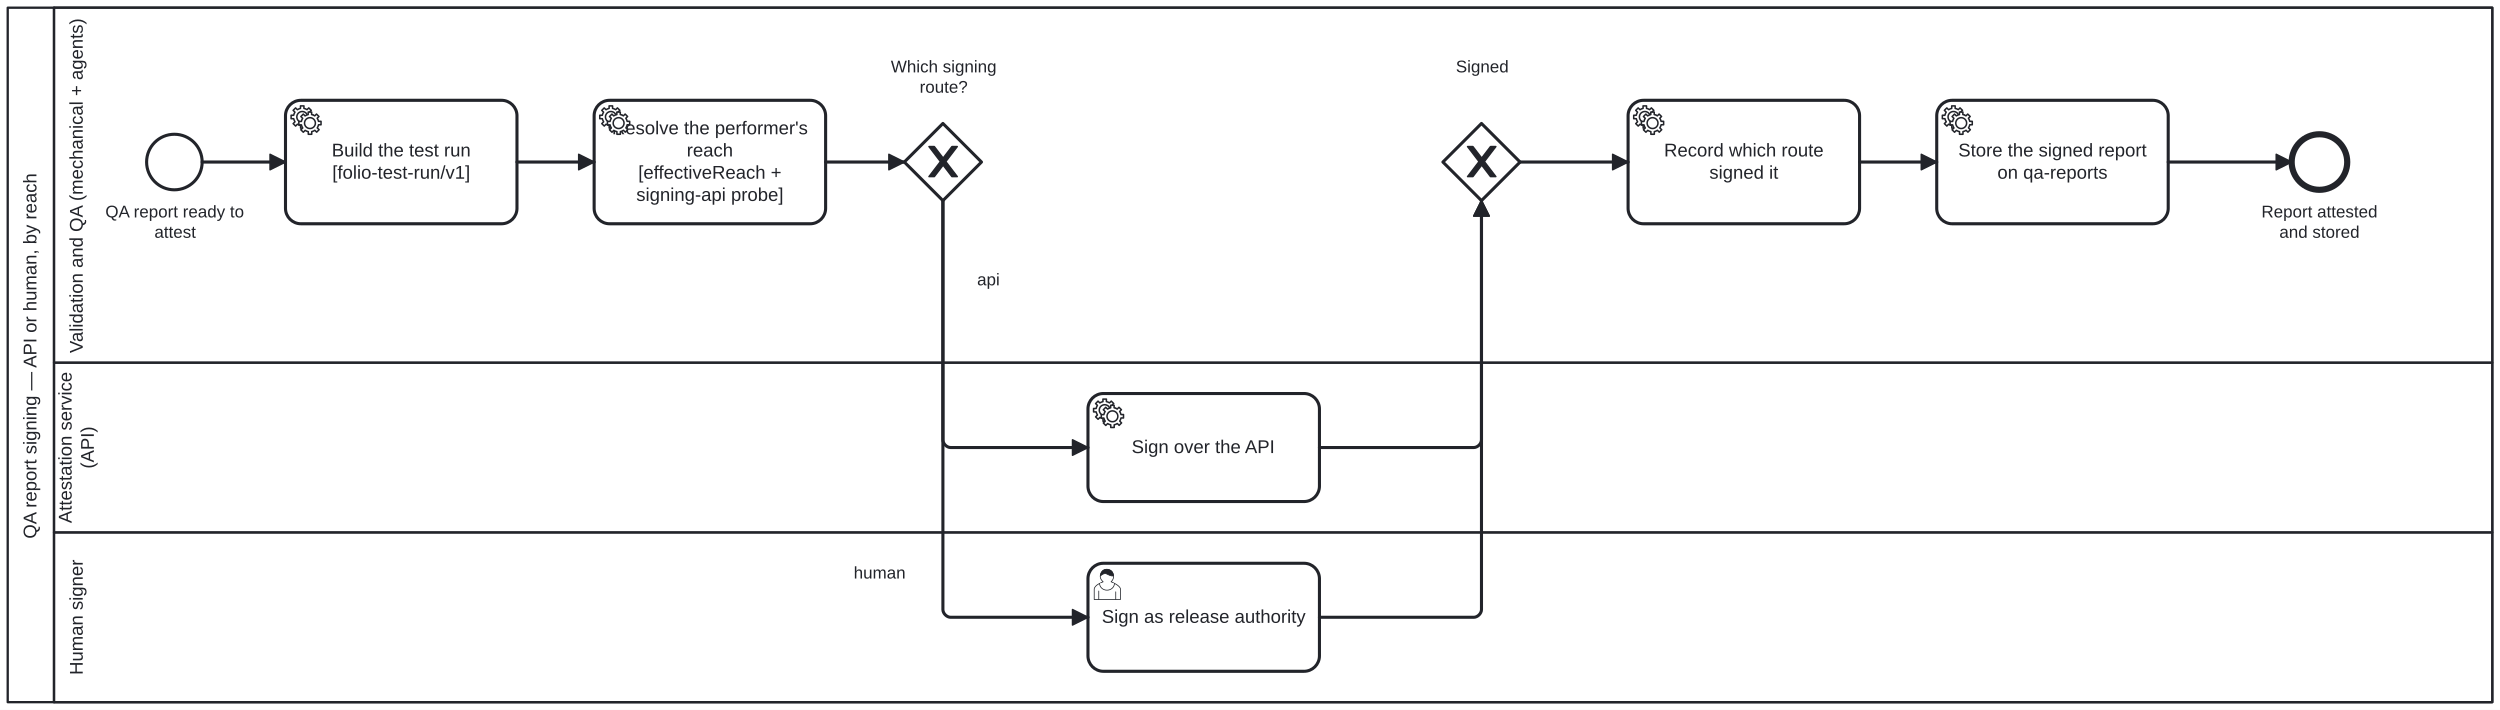
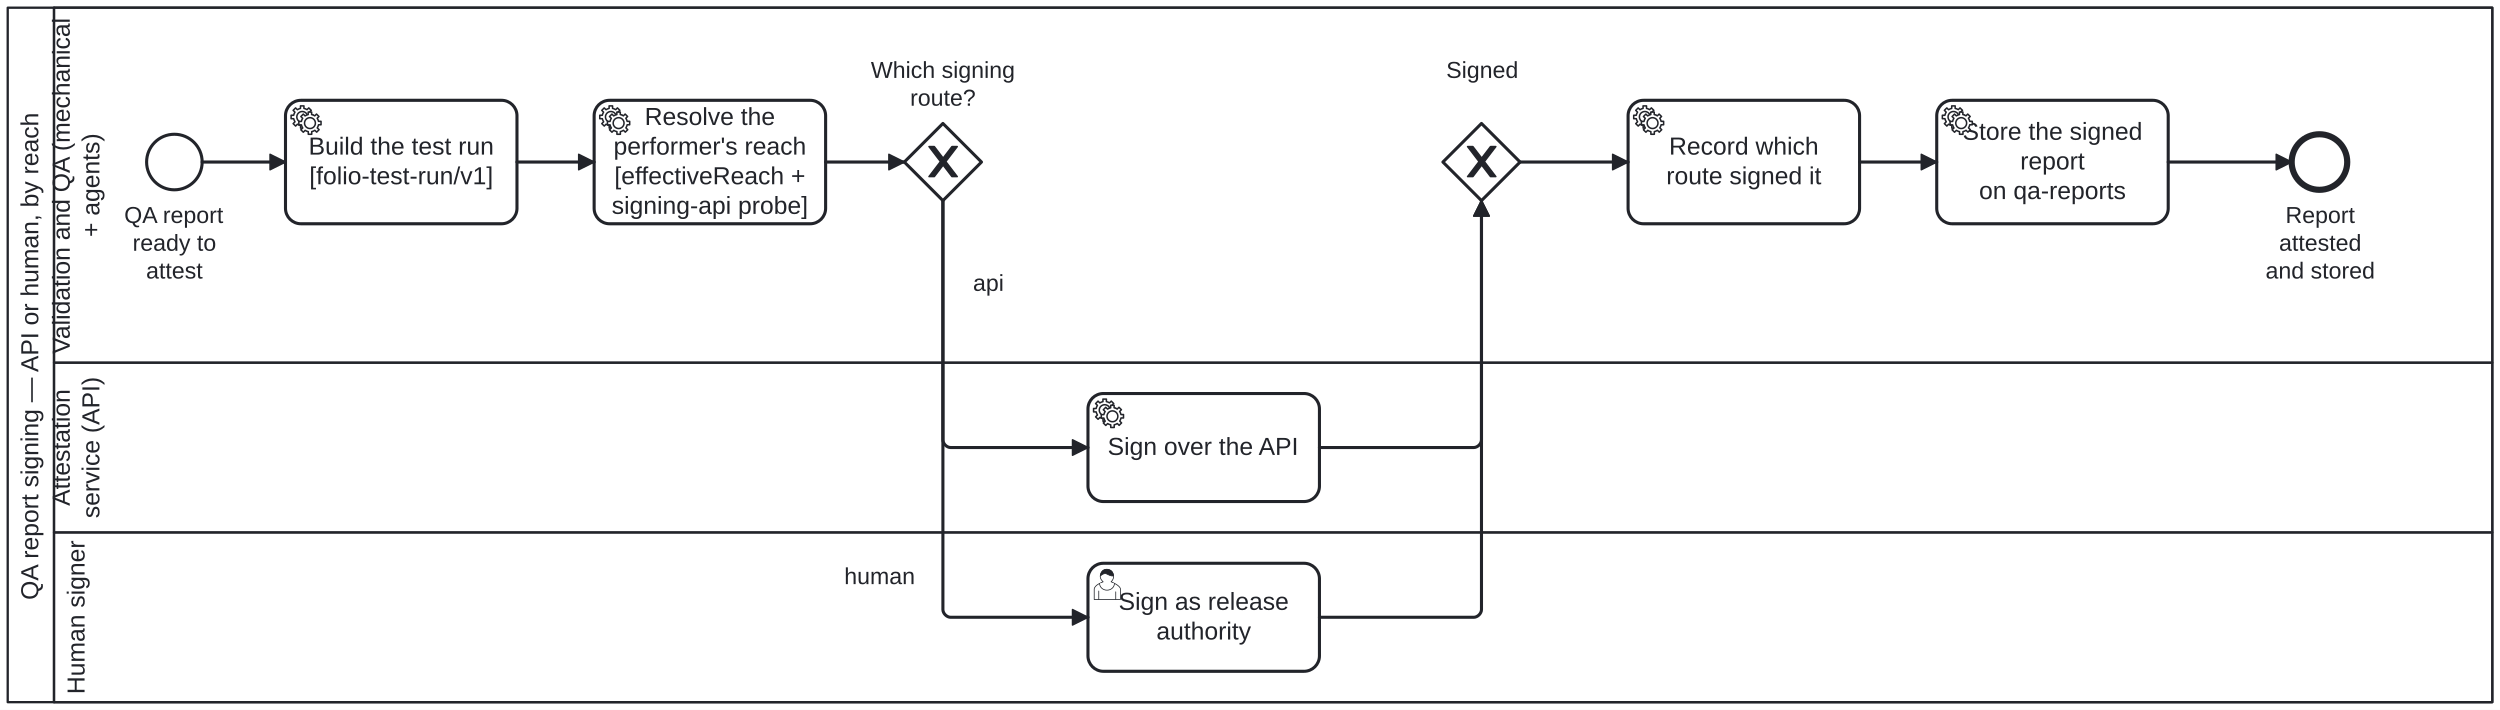
<svg xmlns="http://www.w3.org/2000/svg" width="100%" style="max-width:100%;height:auto" viewBox="155 75 1620 460" version="1.1">
  <rect x="155" y="75" width="1620" height="460" fill="#ffffff" />
  <g class="djs-group">
    <g class="djs-element djs-shape" data-element-id="Participant_QaReportSigning" style="display: block;" transform="matrix(1 0 0 1 160 80)">
      <g class="djs-visual">
        <rect x="0" y="0" width="1610" height="450" rx="0" ry="0" style="stroke-linecap: round; stroke-linejoin: round; stroke: rgb(34, 36, 42); stroke-width: 1.5px; fill: white; fill-opacity: 0.95;" />
        <path style="fill: none; stroke-linecap: round; stroke-linejoin: round; stroke: rgb(34, 36, 42); stroke-width: 1.5px;" d="M30,0L30,450" />
-         <text lineHeight="1.2" class="djs-label" style="font-family: Arial, sans-serif; font-size: 12px; font-weight: normal; fill: rgb(34, 36, 42);" transform="matrix(-1.83697e-16 -1 1 -1.83697e-16 0 450)">
-           <tspan x="105.943" y="18.6">QA report signing — API or human, by reach</tspan>
+         <text lineHeight="1.2" class="djs-label" style="font-family: Arial, sans-serif; font-size: 16px; font-weight: normal; fill: rgb(34, 36, 42);" transform="matrix(-1.83697e-16 -1 1 -1.83697e-16 0 450)">
+           <tspan x="66.258" y="19.8">QA report signing — API or human, by reach</tspan>
        </text>
      </g>
      <rect class="djs-hit djs-hit-all" x="0" y="0" width="1610" height="450" style="fill: none; stroke-opacity: 0; stroke: white; stroke-width: 15px;" />
    </g>
    <g class="djs-children">
      <g class="djs-group">
        <g class="djs-element djs-shape" data-element-id="Lane_Human" style="display: block;" transform="matrix(1 0 0 1 190 420)">
          <g class="djs-visual">
            <rect x="0" y="0" width="1580" height="110" rx="0" ry="0" style="stroke-linecap: round; stroke-linejoin: round; stroke: rgb(34, 36, 42); stroke-width: 1.5px; fill: white; fill-opacity: 0.25;" />
-             <text lineHeight="1.2" class="djs-label" style="font-family: Arial, sans-serif; font-size: 12px; font-weight: normal; fill: rgb(34, 36, 42);" transform="matrix(-1.83697e-16 -1 1 -1.83697e-16 0 110)">
-               <tspan x="17.649" y="18.6">Human signer</tspan>
+             <text lineHeight="1.2" class="djs-label" style="font-family: Arial, sans-serif; font-size: 16px; font-weight: normal; fill: rgb(34, 36, 42);" transform="matrix(-1.83697e-16 -1 1 -1.83697e-16 0 110)">
+               <tspan x="5.199" y="19.8">Human signer</tspan>
            </text>
          </g>
          <rect class="djs-hit djs-hit-all" x="0" y="0" width="1580" height="110" style="fill: none; stroke-opacity: 0; stroke: white; stroke-width: 15px;" />
        </g>
      </g>
      <g class="djs-group">
        <g class="djs-element djs-shape" data-element-id="Lane_Api" style="display: block;" transform="matrix(1 0 0 1 190 310)">
          <g class="djs-visual">
            <rect x="0" y="0" width="1580" height="110" rx="0" ry="0" style="stroke-linecap: round; stroke-linejoin: round; stroke: rgb(34, 36, 42); stroke-width: 1.5px; fill: white; fill-opacity: 0.25;" />
-             <text lineHeight="1.2" class="djs-label" style="font-family: Arial, sans-serif; font-size: 12px; font-weight: normal; fill: rgb(34, 36, 42);" transform="matrix(-1.83697e-16 -1 1 -1.83697e-16 0 110)">
-               <tspan x="5.978" y="11.4">Attestation service </tspan>
-               <tspan x="41.333" y="25.8">(API)</tspan>
+             <text lineHeight="1.2" class="djs-label" style="font-family: Arial, sans-serif; font-size: 16px; font-weight: normal; fill: rgb(34, 36, 42);" transform="matrix(-1.83697e-16 -1 1 -1.83697e-16 0 110)">
+               <tspan x="17.199" y="10.2">Attestation </tspan>
+               <tspan x="9.215" y="29.4">service (API)</tspan>
            </text>
          </g>
          <rect class="djs-hit djs-hit-all" x="0" y="0" width="1580" height="110" style="fill: none; stroke-opacity: 0; stroke: white; stroke-width: 15px;" />
        </g>
      </g>
      <g class="djs-group">
        <g class="djs-element djs-shape" data-element-id="Lane_Qa" style="display: block;" transform="matrix(1 0 0 1 190 80)">
          <g class="djs-visual">
            <rect x="0" y="0" width="1580" height="230" rx="0" ry="0" style="stroke-linecap: round; stroke-linejoin: round; stroke: rgb(34, 36, 42); stroke-width: 1.5px; fill: white; fill-opacity: 0.25;" />
-             <text lineHeight="1.2" class="djs-label" style="font-family: Arial, sans-serif; font-size: 12px; font-weight: normal; fill: rgb(34, 36, 42);" transform="matrix(-1.83697e-16 -1 1 -1.83697e-16 0 230)">
-               <tspan x="6.215" y="18.6">Validation and QA (mechanical + agents)</tspan>
+             <text lineHeight="1.2" class="djs-label" style="font-family: Arial, sans-serif; font-size: 16px; font-weight: normal; fill: rgb(34, 36, 42);" transform="matrix(-1.83697e-16 -1 1 -1.83697e-16 0 230)">
+               <tspan x="5.754" y="10.2">Validation and QA (mechanical </tspan>
+               <tspan x="81.422" y="29.4">+ agents)</tspan>
            </text>
          </g>
          <rect class="djs-hit djs-hit-all" x="0" y="0" width="1580" height="230" style="fill: none; stroke-opacity: 0; stroke: white; stroke-width: 15px;" />
        </g>
      </g>
      <g class="djs-group">
        <g class="djs-element djs-shape" data-element-id="Start_ReportReady" style="display: block;" transform="matrix(1 0 0 1 250 162)">
          <g class="djs-visual">
            <circle cx="18" cy="18" r="18" style="stroke-linecap: round; stroke-linejoin: round; stroke: rgb(34, 36, 42); stroke-width: 2px; fill: white; fill-opacity: 0.95;" />
          </g>
          <rect class="djs-hit djs-hit-all" x="0" y="0" width="36" height="36" style="fill: none; stroke-opacity: 0; stroke: white; stroke-width: 15px;" />
        </g>
      </g>
      <g class="djs-group">
-         <g class="djs-element djs-shape" data-element-id="Start_ReportReady_label" style="display: block;" transform="matrix(1 0 0 1 223 206)">
-           <g class="djs-visual">
-             <text lineHeight="1.2" class="djs-label" style="font-family: Arial, sans-serif; font-size: 11px; font-weight: normal; fill: rgb(34, 36, 42);">
-               <tspan x="0.257" y="9.9">QA report ready to</tspan>
-               <tspan x="32.048" y="23.1">attest</tspan>
-             </text>
-           </g>
-           <rect class="djs-hit djs-hit-all" x="0" y="0" width="91" height="27" style="fill: none; stroke-opacity: 0; stroke: white; stroke-width: 15px;" />
+         <g class="djs-element djs-shape" data-element-id="Start_ReportReady_label" style="display: block;" transform="matrix(1 0 0 1 235 206)">
+           <g class="djs-visual">
+             <text lineHeight="1.2" class="djs-label" style="font-family: Arial, sans-serif; font-size: 15px; font-weight: normal; fill: rgb(34, 36, 42);">
+               <tspan x="0.488" y="13.5">QA report </tspan>
+               <tspan x="5.9" y="31.5">ready to </tspan>
+               <tspan x="14.656" y="49.5">attest</tspan>
+             </text>
+           </g>
+           <rect class="djs-hit djs-hit-all" x="0" y="0" width="66" height="54" style="fill: none; stroke-opacity: 0; stroke: white; stroke-width: 15px;" />
        </g>
      </g>
      <g class="djs-group">
        <g class="djs-element djs-shape" data-element-id="Task_BuildRun" style="display: block;" transform="matrix(1 0 0 1 340 140)">
          <g class="djs-visual">
            <rect x="0" y="0" width="150" height="80" rx="10" ry="10" style="stroke-linecap: round; stroke-linejoin: round; stroke: rgb(34, 36, 42); stroke-width: 2px; fill: white; fill-opacity: 0.95;" />
-             <text lineHeight="1.2" class="djs-label" style="font-family: Arial, sans-serif; font-size: 12px; font-weight: normal; fill: rgb(34, 36, 42);">
-               <tspan x="29.974" y="36.4">Build the test run</tspan>
-               <tspan x="30.316" y="50.8">[folio-test-run/v1]</tspan>
+             <text lineHeight="1.2" class="djs-label" style="font-family: Arial, sans-serif; font-size: 16px; font-weight: normal; fill: rgb(34, 36, 42);">
+               <tspan x="14.965" y="35.2">Build the test run</tspan>
+               <tspan x="15.422" y="54.4">[folio-test-run/v1]</tspan>
            </text>
            <circle cx="5" cy="5" r="5" transform="translate(6, 6)" style="stroke-linecap: round; stroke-linejoin: round; stroke: none; stroke-width: 2px; fill: white;" />
            <path d="m 12,18 v -1.713 c 0.352,-0.07 0.704,-0.178 1.048,-0.321 0.344,-0.145 0.666,-0.321 0.966,-0.521 l 1.194,1.18 1.567,-1.577 -1.195,-1.18 c 0.403,-0.614 0.683,-1.299 0.825,-2.018 l 1.622,-0.01 v -2.22 l -1.637,0.01 c -0.073,-0.352 -0.178,-0.7 -0.324,-1.044 -0.145,-0.344 -0.321,-0.664 -0.523,-0.962 l 1.131,-1.136 -1.583,-1.563 -1.13,1.136 c -0.614,-0.401 -1.303,-0.681 -2.023,-0.822 l 0.009,-1.619 h -2.241 l 0.004,1.631 c -0.354,0.074 -0.705,0.18 -1.05,0.324 -0.344,0.144 -0.665,0.321 -0.964,0.52 l -1.17,-1.158 -1.567,1.579 1.168,1.157 c -0.403,0.613 -0.683,1.298 -0.825,2.017 l -1.659,0.003 v 2.222 l 1.672,-0.006 c 0.073,0.351 0.18,0.702 0.324,1.045 0.145,0.344 0.321,0.664 0.523,0.961 l -1.199,1.197 1.584,1.56 1.196,-1.193 c 0.614,0.403 1.303,0.682 2.023,0.823 l 7.19e-4,1.699 h 2.227 z m 0.221,-3.996 c -1.789,0.75 -3.858,-0.093 -4.61,-1.874 -0.752,-1.783 0.091,-3.846 1.88,-4.596 1.788,-0.749 3.857,0.093 4.609,1.874 0.752,1.782 -0.091,3.846 -1.88,4.596 z" style="fill: white; stroke-linecap: round; stroke-linejoin: round; stroke: rgb(34, 36, 42); stroke-width: 1px;" />
            <circle cx="5" cy="5" r="5" transform="translate(11, 10)" style="stroke-linecap: round; stroke-linejoin: round; stroke: none; stroke-width: 2px; fill: white;" />
            <path d="m 17,22 v -1.713 c 0.352,-0.07 0.704,-0.178 1.048,-0.321 0.344,-0.145 0.666,-0.321 0.966,-0.521 l 1.194,1.18 1.567,-1.577 -1.195,-1.18 c 0.403,-0.614 0.683,-1.299 0.825,-2.018 l 1.622,-0.01 v -2.22 l -1.637,0.01 c -0.073,-0.352 -0.178,-0.7 -0.324,-1.044 -0.145,-0.344 -0.321,-0.664 -0.523,-0.962 l 1.131,-1.136 -1.583,-1.563 -1.13,1.136 c -0.614,-0.401 -1.303,-0.681 -2.023,-0.822 l 0.009,-1.619 h -2.241 l 0.004,1.631 c -0.354,0.074 -0.705,0.18 -1.05,0.324 -0.344,0.144 -0.665,0.321 -0.964,0.52 l -1.17,-1.158 -1.567,1.579 1.168,1.157 c -0.403,0.613 -0.683,1.298 -0.825,2.017 l -1.659,0.003 v 2.222 l 1.672,-0.006 c 0.073,0.351 0.18,0.702 0.324,1.045 0.145,0.344 0.321,0.664 0.523,0.961 l -1.199,1.197 1.584,1.56 1.196,-1.193 c 0.614,0.403 1.303,0.682 2.023,0.823 l 7.19e-4,1.699 h 2.227 z m 0.221,-3.996 c -1.789,0.75 -3.858,-0.093 -4.61,-1.874 -0.752,-1.783 0.091,-3.846 1.88,-4.596 1.788,-0.749 3.857,0.093 4.609,1.874 0.752,1.782 -0.091,3.846 -1.88,4.596 z" style="fill: white; stroke-linecap: round; stroke-linejoin: round; stroke: rgb(34, 36, 42); stroke-width: 1px;" />
          </g>
          <rect class="djs-hit djs-hit-all" x="0" y="0" width="150" height="80" style="fill: none; stroke-opacity: 0; stroke: white; stroke-width: 15px;" />
        </g>
      </g>
      <g class="djs-group">
        <g class="djs-element djs-shape" data-element-id="Task_ResolveReach" style="display: block;" transform="matrix(1 0 0 1 540 140)">
          <g class="djs-visual">
            <rect x="0" y="0" width="150" height="80" rx="10" ry="10" style="stroke-linecap: round; stroke-linejoin: round; stroke: rgb(34, 36, 42); stroke-width: 2px; fill: white; fill-opacity: 0.95;" />
-             <text lineHeight="1.2" class="djs-label" style="font-family: Arial, sans-serif; font-size: 12px; font-weight: normal; fill: rgb(34, 36, 42);">
-               <tspan x="11.496" y="22">Resolve the performer's </tspan>
-               <tspan x="59.991" y="36.4">reach</tspan>
-               <tspan x="28.582" y="50.8">[effectiveReach + </tspan>
-               <tspan x="27.302" y="65.2">signing-api probe]</tspan>
+             <text lineHeight="1.2" class="djs-label" style="font-family: Arial, sans-serif; font-size: 16px; font-weight: normal; fill: rgb(34, 36, 42);">
+               <tspan x="32.754" y="16">Resolve the </tspan>
+               <tspan x="12.562" y="35.2">performer's reach</tspan>
+               <tspan x="13.109" y="54.4">[effectiveReach + </tspan>
+               <tspan x="11.402" y="73.6">signing-api probe]</tspan>
            </text>
            <circle cx="5" cy="5" r="5" transform="translate(6, 6)" style="stroke-linecap: round; stroke-linejoin: round; stroke: none; stroke-width: 2px; fill: white;" />
            <path d="m 12,18 v -1.713 c 0.352,-0.07 0.704,-0.178 1.048,-0.321 0.344,-0.145 0.666,-0.321 0.966,-0.521 l 1.194,1.18 1.567,-1.577 -1.195,-1.18 c 0.403,-0.614 0.683,-1.299 0.825,-2.018 l 1.622,-0.01 v -2.22 l -1.637,0.01 c -0.073,-0.352 -0.178,-0.7 -0.324,-1.044 -0.145,-0.344 -0.321,-0.664 -0.523,-0.962 l 1.131,-1.136 -1.583,-1.563 -1.13,1.136 c -0.614,-0.401 -1.303,-0.681 -2.023,-0.822 l 0.009,-1.619 h -2.241 l 0.004,1.631 c -0.354,0.074 -0.705,0.18 -1.05,0.324 -0.344,0.144 -0.665,0.321 -0.964,0.52 l -1.17,-1.158 -1.567,1.579 1.168,1.157 c -0.403,0.613 -0.683,1.298 -0.825,2.017 l -1.659,0.003 v 2.222 l 1.672,-0.006 c 0.073,0.351 0.18,0.702 0.324,1.045 0.145,0.344 0.321,0.664 0.523,0.961 l -1.199,1.197 1.584,1.56 1.196,-1.193 c 0.614,0.403 1.303,0.682 2.023,0.823 l 7.19e-4,1.699 h 2.227 z m 0.221,-3.996 c -1.789,0.75 -3.858,-0.093 -4.61,-1.874 -0.752,-1.783 0.091,-3.846 1.88,-4.596 1.788,-0.749 3.857,0.093 4.609,1.874 0.752,1.782 -0.091,3.846 -1.88,4.596 z" style="fill: white; stroke-linecap: round; stroke-linejoin: round; stroke: rgb(34, 36, 42); stroke-width: 1px;" />
            <circle cx="5" cy="5" r="5" transform="translate(11, 10)" style="stroke-linecap: round; stroke-linejoin: round; stroke: none; stroke-width: 2px; fill: white;" />
            <path d="m 17,22 v -1.713 c 0.352,-0.07 0.704,-0.178 1.048,-0.321 0.344,-0.145 0.666,-0.321 0.966,-0.521 l 1.194,1.18 1.567,-1.577 -1.195,-1.18 c 0.403,-0.614 0.683,-1.299 0.825,-2.018 l 1.622,-0.01 v -2.22 l -1.637,0.01 c -0.073,-0.352 -0.178,-0.7 -0.324,-1.044 -0.145,-0.344 -0.321,-0.664 -0.523,-0.962 l 1.131,-1.136 -1.583,-1.563 -1.13,1.136 c -0.614,-0.401 -1.303,-0.681 -2.023,-0.822 l 0.009,-1.619 h -2.241 l 0.004,1.631 c -0.354,0.074 -0.705,0.18 -1.05,0.324 -0.344,0.144 -0.665,0.321 -0.964,0.52 l -1.17,-1.158 -1.567,1.579 1.168,1.157 c -0.403,0.613 -0.683,1.298 -0.825,2.017 l -1.659,0.003 v 2.222 l 1.672,-0.006 c 0.073,0.351 0.18,0.702 0.324,1.045 0.145,0.344 0.321,0.664 0.523,0.961 l -1.199,1.197 1.584,1.56 1.196,-1.193 c 0.614,0.403 1.303,0.682 2.023,0.823 l 7.19e-4,1.699 h 2.227 z m 0.221,-3.996 c -1.789,0.75 -3.858,-0.093 -4.61,-1.874 -0.752,-1.783 0.091,-3.846 1.88,-4.596 1.788,-0.749 3.857,0.093 4.609,1.874 0.752,1.782 -0.091,3.846 -1.88,4.596 z" style="fill: white; stroke-linecap: round; stroke-linejoin: round; stroke: rgb(34, 36, 42); stroke-width: 1px;" />
          </g>
          <rect class="djs-hit djs-hit-all" x="0" y="0" width="150" height="80" style="fill: none; stroke-opacity: 0; stroke: white; stroke-width: 15px;" />
        </g>
      </g>
      <g class="djs-group">
        <g class="djs-element djs-shape" data-element-id="Gateway_SigningRoute" style="display: block;" transform="matrix(1 0 0 1 741 155)">
          <g class="djs-visual">
            <polygon points="25,0 50,25 25,50 0,25" style="stroke-linecap: round; stroke-linejoin: round; stroke: rgb(34, 36, 42); stroke-width: 2px; fill: white; fill-opacity: 0.95;" />
            <path d="m 16,15 7.429,9.714 -7.429,9.714 3.429,0 5.714,-7.464 5.714,7.464 3.429,0 -7.429,-9.714 7.429,-9.714 -3.429,0 -5.714,7.464 -5.714,-7.464 -3.429,0 z" style="fill: rgb(34, 36, 42); stroke-linecap: round; stroke-linejoin: round; stroke: rgb(34, 36, 42); stroke-width: 1px;" />
          </g>
          <rect class="djs-hit djs-hit-all" x="0" y="0" width="50" height="50" style="fill: none; stroke-opacity: 0; stroke: white; stroke-width: 15px;" />
        </g>
      </g>
      <g class="djs-group">
-         <g class="djs-element djs-shape" data-element-id="Gateway_SigningRoute_label" style="display: block;" transform="matrix(1 0 0 1 732 112)">
-           <g class="djs-visual">
-             <text lineHeight="1.2" class="djs-label" style="font-family: Arial, sans-serif; font-size: 11px; font-weight: normal; fill: rgb(34, 36, 42);">
-               <tspan x="0.262" y="9.9">Which signing</tspan>
-               <tspan x="18.905" y="23.1">route?</tspan>
-             </text>
-           </g>
-           <rect class="djs-hit djs-hit-all" x="0" y="0" width="69" height="27" style="fill: none; stroke-opacity: 0; stroke: white; stroke-width: 15px;" />
+         <g class="djs-element djs-shape" data-element-id="Gateway_SigningRoute_label" style="display: block;" transform="matrix(1 0 0 1 719 112)">
+           <g class="djs-visual">
+             <text lineHeight="1.2" class="djs-label" style="font-family: Arial, sans-serif; font-size: 15px; font-weight: normal; fill: rgb(34, 36, 42);">
+               <tspan x="0.312" y="13.5">Which signing</tspan>
+               <tspan x="25.734" y="31.5">route?</tspan>
+             </text>
+           </g>
+           <rect class="djs-hit djs-hit-all" x="0" y="0" width="94" height="36" style="fill: none; stroke-opacity: 0; stroke: white; stroke-width: 15px;" />
        </g>
      </g>
      <g class="djs-group">
        <g class="djs-element djs-shape" data-element-id="Task_ApiSign" style="display: block;" transform="matrix(1 0 0 1 860 330)">
          <g class="djs-visual">
            <rect x="0" y="0" width="150" height="70" rx="10" ry="10" style="stroke-linecap: round; stroke-linejoin: round; stroke: rgb(34, 36, 42); stroke-width: 2px; fill: white; fill-opacity: 0.95;" />
-             <text lineHeight="1.2" class="djs-label" style="font-family: Arial, sans-serif; font-size: 12px; font-weight: normal; fill: rgb(34, 36, 42);">
-               <tspan x="28.307" y="38.6">Sign over the API</tspan>
+             <text lineHeight="1.2" class="djs-label" style="font-family: Arial, sans-serif; font-size: 16px; font-weight: normal; fill: rgb(34, 36, 42);">
+               <tspan x="12.742" y="39.8">Sign over the API</tspan>
            </text>
            <circle cx="5" cy="5" r="5" transform="translate(6, 6)" style="stroke-linecap: round; stroke-linejoin: round; stroke: none; stroke-width: 2px; fill: white;" />
            <path d="m 12,18 v -1.713 c 0.352,-0.07 0.704,-0.178 1.048,-0.321 0.344,-0.145 0.666,-0.321 0.966,-0.521 l 1.194,1.18 1.567,-1.577 -1.195,-1.18 c 0.403,-0.614 0.683,-1.299 0.825,-2.018 l 1.622,-0.01 v -2.22 l -1.637,0.01 c -0.073,-0.352 -0.178,-0.7 -0.324,-1.044 -0.145,-0.344 -0.321,-0.664 -0.523,-0.962 l 1.131,-1.136 -1.583,-1.563 -1.13,1.136 c -0.614,-0.401 -1.303,-0.681 -2.023,-0.822 l 0.009,-1.619 h -2.241 l 0.004,1.631 c -0.354,0.074 -0.705,0.18 -1.05,0.324 -0.344,0.144 -0.665,0.321 -0.964,0.52 l -1.17,-1.158 -1.567,1.579 1.168,1.157 c -0.403,0.613 -0.683,1.298 -0.825,2.017 l -1.659,0.003 v 2.222 l 1.672,-0.006 c 0.073,0.351 0.18,0.702 0.324,1.045 0.145,0.344 0.321,0.664 0.523,0.961 l -1.199,1.197 1.584,1.56 1.196,-1.193 c 0.614,0.403 1.303,0.682 2.023,0.823 l 7.19e-4,1.699 h 2.227 z m 0.221,-3.996 c -1.789,0.75 -3.858,-0.093 -4.61,-1.874 -0.752,-1.783 0.091,-3.846 1.88,-4.596 1.788,-0.749 3.857,0.093 4.609,1.874 0.752,1.782 -0.091,3.846 -1.88,4.596 z" style="fill: white; stroke-linecap: round; stroke-linejoin: round; stroke: rgb(34, 36, 42); stroke-width: 1px;" />
            <circle cx="5" cy="5" r="5" transform="translate(11, 10)" style="stroke-linecap: round; stroke-linejoin: round; stroke: none; stroke-width: 2px; fill: white;" />
            <path d="m 17,22 v -1.713 c 0.352,-0.07 0.704,-0.178 1.048,-0.321 0.344,-0.145 0.666,-0.321 0.966,-0.521 l 1.194,1.18 1.567,-1.577 -1.195,-1.18 c 0.403,-0.614 0.683,-1.299 0.825,-2.018 l 1.622,-0.01 v -2.22 l -1.637,0.01 c -0.073,-0.352 -0.178,-0.7 -0.324,-1.044 -0.145,-0.344 -0.321,-0.664 -0.523,-0.962 l 1.131,-1.136 -1.583,-1.563 -1.13,1.136 c -0.614,-0.401 -1.303,-0.681 -2.023,-0.822 l 0.009,-1.619 h -2.241 l 0.004,1.631 c -0.354,0.074 -0.705,0.18 -1.05,0.324 -0.344,0.144 -0.665,0.321 -0.964,0.52 l -1.17,-1.158 -1.567,1.579 1.168,1.157 c -0.403,0.613 -0.683,1.298 -0.825,2.017 l -1.659,0.003 v 2.222 l 1.672,-0.006 c 0.073,0.351 0.18,0.702 0.324,1.045 0.145,0.344 0.321,0.664 0.523,0.961 l -1.199,1.197 1.584,1.56 1.196,-1.193 c 0.614,0.403 1.303,0.682 2.023,0.823 l 7.19e-4,1.699 h 2.227 z m 0.221,-3.996 c -1.789,0.75 -3.858,-0.093 -4.61,-1.874 -0.752,-1.783 0.091,-3.846 1.88,-4.596 1.788,-0.749 3.857,0.093 4.609,1.874 0.752,1.782 -0.091,3.846 -1.88,4.596 z" style="fill: white; stroke-linecap: round; stroke-linejoin: round; stroke: rgb(34, 36, 42); stroke-width: 1px;" />
          </g>
          <rect class="djs-hit djs-hit-all" x="0" y="0" width="150" height="70" style="fill: none; stroke-opacity: 0; stroke: white; stroke-width: 15px;" />
        </g>
      </g>
      <g class="djs-group">
        <g class="djs-element djs-shape" data-element-id="Task_HumanSign" style="display: block;" transform="matrix(1 0 0 1 860 440)">
          <g class="djs-visual">
            <rect x="0" y="0" width="150" height="70" rx="10" ry="10" style="stroke-linecap: round; stroke-linejoin: round; stroke: rgb(34, 36, 42); stroke-width: 2px; fill: white; fill-opacity: 0.95;" />
-             <text lineHeight="1.2" class="djs-label" style="font-family: Arial, sans-serif; font-size: 12px; font-weight: normal; fill: rgb(34, 36, 42);">
-               <tspan x="8.962" y="38.6">Sign as release authority</tspan>
+             <text lineHeight="1.2" class="djs-label" style="font-family: Arial, sans-serif; font-size: 16px; font-weight: normal; fill: rgb(34, 36, 42);">
+               <tspan x="19.855" y="30.2">Sign as release </tspan>
+               <tspan x="44.316" y="49.4">authority</tspan>
            </text>
            <path d="m 15,12 c 0.909,-0.845 1.594,-2.049 1.594,-3.385 0,-2.554 -1.805,-4.622 -4.357,-4.622 -2.552,0 -4.288,2.068 -4.288,4.622 0,1.348 0.974,2.562 1.896,3.405 -0.529,0.187 -5.669,2.097 -5.794,4.756 v 6.718 h 17 v -6.718 c 0,-2.298 -5.528,-4.595 -6.051,-4.776 zm -8,6 l 0,5.5 m 11,0 l 0,-5" style="fill: white; stroke-linecap: round; stroke-linejoin: round; stroke: rgb(34, 36, 42); stroke-width: 0.5px;" />
            <path d="m 15,12 m 2.162,1.009 c 0,2.447 -2.158,4.431 -4.821,4.431 -2.665,0 -4.822,-1.981 -4.822,-4.431 " style="fill: white; stroke-linecap: round; stroke-linejoin: round; stroke: rgb(34, 36, 42); stroke-width: 0.5px;" />
            <path d="m 15,12 m -6.9,-3.80 c 0,0 2.251,-2.358 4.274,-1.177 2.024,1.181 4.221,1.537 4.124,0.965 -0.098,-0.57 -0.117,-3.791 -4.191,-4.136 -3.575,0.001 -4.208,3.367 -4.207,4.348 z" style="fill: rgb(34, 36, 42); stroke-linecap: round; stroke-linejoin: round; stroke: rgb(34, 36, 42); stroke-width: 0.5px;" />
          </g>
          <rect class="djs-hit djs-hit-all" x="0" y="0" width="150" height="70" style="fill: none; stroke-opacity: 0; stroke: white; stroke-width: 15px;" />
        </g>
      </g>
      <g class="djs-group">
        <g class="djs-element djs-shape" data-element-id="Gateway_Signed" style="display: block;" transform="matrix(1 0 0 1 1090 155)">
          <g class="djs-visual">
            <polygon points="25,0 50,25 25,50 0,25" style="stroke-linecap: round; stroke-linejoin: round; stroke: rgb(34, 36, 42); stroke-width: 2px; fill: white; fill-opacity: 0.95;" />
            <path d="m 16,15 7.429,9.714 -7.429,9.714 3.429,0 5.714,-7.464 5.714,7.464 3.429,0 -7.429,-9.714 7.429,-9.714 -3.429,0 -5.714,7.464 -5.714,-7.464 -3.429,0 z" style="fill: rgb(34, 36, 42); stroke-linecap: round; stroke-linejoin: round; stroke: rgb(34, 36, 42); stroke-width: 1px;" />
          </g>
          <rect class="djs-hit djs-hit-all" x="0" y="0" width="50" height="50" style="fill: none; stroke-opacity: 0; stroke: white; stroke-width: 15px;" />
        </g>
      </g>
      <g class="djs-group">
-         <g class="djs-element djs-shape" data-element-id="Gateway_Signed_label" style="display: block;" transform="matrix(1 0 0 1 1098 112)">
-           <g class="djs-visual">
-             <text lineHeight="1.2" class="djs-label" style="font-family: Arial, sans-serif; font-size: 11px; font-weight: normal; fill: rgb(34, 36, 42);">
-               <tspan x="0.374" y="9.9">Signed</tspan>
-             </text>
-           </g>
-           <rect class="djs-hit djs-hit-all" x="0" y="0" width="35" height="14" style="fill: none; stroke-opacity: 0; stroke: white; stroke-width: 15px;" />
+         <g class="djs-element djs-shape" data-element-id="Gateway_Signed_label" style="display: block;" transform="matrix(1 0 0 1 1092 112)">
+           <g class="djs-visual">
+             <text lineHeight="1.2" class="djs-label" style="font-family: Arial, sans-serif; font-size: 15px; font-weight: normal; fill: rgb(34, 36, 42);">
+               <tspan x="0.147" y="13.5">Signed</tspan>
+             </text>
+           </g>
+           <rect class="djs-hit djs-hit-all" x="0" y="0" width="47" height="18" style="fill: none; stroke-opacity: 0; stroke: white; stroke-width: 15px;" />
        </g>
      </g>
      <g class="djs-group">
        <g class="djs-element djs-shape" data-element-id="Task_RecordAttestation" style="display: block;" transform="matrix(1 0 0 1 1210 140)">
          <g class="djs-visual">
            <rect x="0" y="0" width="150" height="80" rx="10" ry="10" style="stroke-linecap: round; stroke-linejoin: round; stroke: rgb(34, 36, 42); stroke-width: 2px; fill: white; fill-opacity: 0.95;" />
-             <text lineHeight="1.2" class="djs-label" style="font-family: Arial, sans-serif; font-size: 12px; font-weight: normal; fill: rgb(34, 36, 42);">
-               <tspan x="23.309" y="36.4">Record which route </tspan>
-               <tspan x="52.652" y="50.8">signed it</tspan>
+             <text lineHeight="1.2" class="djs-label" style="font-family: Arial, sans-serif; font-size: 16px; font-weight: normal; fill: rgb(34, 36, 42);">
+               <tspan x="26.535" y="35.2">Record which </tspan>
+               <tspan x="24.746" y="54.4">route signed it</tspan>
            </text>
            <circle cx="5" cy="5" r="5" transform="translate(6, 6)" style="stroke-linecap: round; stroke-linejoin: round; stroke: none; stroke-width: 2px; fill: white;" />
            <path d="m 12,18 v -1.713 c 0.352,-0.07 0.704,-0.178 1.048,-0.321 0.344,-0.145 0.666,-0.321 0.966,-0.521 l 1.194,1.18 1.567,-1.577 -1.195,-1.18 c 0.403,-0.614 0.683,-1.299 0.825,-2.018 l 1.622,-0.01 v -2.22 l -1.637,0.01 c -0.073,-0.352 -0.178,-0.7 -0.324,-1.044 -0.145,-0.344 -0.321,-0.664 -0.523,-0.962 l 1.131,-1.136 -1.583,-1.563 -1.13,1.136 c -0.614,-0.401 -1.303,-0.681 -2.023,-0.822 l 0.009,-1.619 h -2.241 l 0.004,1.631 c -0.354,0.074 -0.705,0.18 -1.05,0.324 -0.344,0.144 -0.665,0.321 -0.964,0.52 l -1.17,-1.158 -1.567,1.579 1.168,1.157 c -0.403,0.613 -0.683,1.298 -0.825,2.017 l -1.659,0.003 v 2.222 l 1.672,-0.006 c 0.073,0.351 0.18,0.702 0.324,1.045 0.145,0.344 0.321,0.664 0.523,0.961 l -1.199,1.197 1.584,1.56 1.196,-1.193 c 0.614,0.403 1.303,0.682 2.023,0.823 l 7.19e-4,1.699 h 2.227 z m 0.221,-3.996 c -1.789,0.75 -3.858,-0.093 -4.61,-1.874 -0.752,-1.783 0.091,-3.846 1.88,-4.596 1.788,-0.749 3.857,0.093 4.609,1.874 0.752,1.782 -0.091,3.846 -1.88,4.596 z" style="fill: white; stroke-linecap: round; stroke-linejoin: round; stroke: rgb(34, 36, 42); stroke-width: 1px;" />
            <circle cx="5" cy="5" r="5" transform="translate(11, 10)" style="stroke-linecap: round; stroke-linejoin: round; stroke: none; stroke-width: 2px; fill: white;" />
            <path d="m 17,22 v -1.713 c 0.352,-0.07 0.704,-0.178 1.048,-0.321 0.344,-0.145 0.666,-0.321 0.966,-0.521 l 1.194,1.18 1.567,-1.577 -1.195,-1.18 c 0.403,-0.614 0.683,-1.299 0.825,-2.018 l 1.622,-0.01 v -2.22 l -1.637,0.01 c -0.073,-0.352 -0.178,-0.7 -0.324,-1.044 -0.145,-0.344 -0.321,-0.664 -0.523,-0.962 l 1.131,-1.136 -1.583,-1.563 -1.13,1.136 c -0.614,-0.401 -1.303,-0.681 -2.023,-0.822 l 0.009,-1.619 h -2.241 l 0.004,1.631 c -0.354,0.074 -0.705,0.18 -1.05,0.324 -0.344,0.144 -0.665,0.321 -0.964,0.52 l -1.17,-1.158 -1.567,1.579 1.168,1.157 c -0.403,0.613 -0.683,1.298 -0.825,2.017 l -1.659,0.003 v 2.222 l 1.672,-0.006 c 0.073,0.351 0.18,0.702 0.324,1.045 0.145,0.344 0.321,0.664 0.523,0.961 l -1.199,1.197 1.584,1.56 1.196,-1.193 c 0.614,0.403 1.303,0.682 2.023,0.823 l 7.19e-4,1.699 h 2.227 z m 0.221,-3.996 c -1.789,0.75 -3.858,-0.093 -4.61,-1.874 -0.752,-1.783 0.091,-3.846 1.88,-4.596 1.788,-0.749 3.857,0.093 4.609,1.874 0.752,1.782 -0.091,3.846 -1.88,4.596 z" style="fill: white; stroke-linecap: round; stroke-linejoin: round; stroke: rgb(34, 36, 42); stroke-width: 1px;" />
          </g>
          <rect class="djs-hit djs-hit-all" x="0" y="0" width="150" height="80" style="fill: none; stroke-opacity: 0; stroke: white; stroke-width: 15px;" />
        </g>
      </g>
      <g class="djs-group">
        <g class="djs-element djs-shape" data-element-id="Task_StoreSigned" style="display: block;" transform="matrix(1 0 0 1 1410 140)">
          <g class="djs-visual">
            <rect x="0" y="0" width="150" height="80" rx="10" ry="10" style="stroke-linecap: round; stroke-linejoin: round; stroke: rgb(34, 36, 42); stroke-width: 2px; fill: white; fill-opacity: 0.95;" />
-             <text lineHeight="1.2" class="djs-label" style="font-family: Arial, sans-serif; font-size: 12px; font-weight: normal; fill: rgb(34, 36, 42);">
-               <tspan x="13.963" y="36.4">Store the signed report</tspan>
-               <tspan x="39.313" y="50.8">on qa-reports</tspan>
+             <text lineHeight="1.2" class="djs-label" style="font-family: Arial, sans-serif; font-size: 16px; font-weight: normal; fill: rgb(34, 36, 42);">
+               <tspan x="16.738" y="25.6">Store the signed </tspan>
+               <tspan x="54.102" y="44.8">report</tspan>
+               <tspan x="27.418" y="64">on qa-reports</tspan>
            </text>
            <circle cx="5" cy="5" r="5" transform="translate(6, 6)" style="stroke-linecap: round; stroke-linejoin: round; stroke: none; stroke-width: 2px; fill: white;" />
            <path d="m 12,18 v -1.713 c 0.352,-0.07 0.704,-0.178 1.048,-0.321 0.344,-0.145 0.666,-0.321 0.966,-0.521 l 1.194,1.18 1.567,-1.577 -1.195,-1.18 c 0.403,-0.614 0.683,-1.299 0.825,-2.018 l 1.622,-0.01 v -2.22 l -1.637,0.01 c -0.073,-0.352 -0.178,-0.7 -0.324,-1.044 -0.145,-0.344 -0.321,-0.664 -0.523,-0.962 l 1.131,-1.136 -1.583,-1.563 -1.13,1.136 c -0.614,-0.401 -1.303,-0.681 -2.023,-0.822 l 0.009,-1.619 h -2.241 l 0.004,1.631 c -0.354,0.074 -0.705,0.18 -1.05,0.324 -0.344,0.144 -0.665,0.321 -0.964,0.52 l -1.17,-1.158 -1.567,1.579 1.168,1.157 c -0.403,0.613 -0.683,1.298 -0.825,2.017 l -1.659,0.003 v 2.222 l 1.672,-0.006 c 0.073,0.351 0.18,0.702 0.324,1.045 0.145,0.344 0.321,0.664 0.523,0.961 l -1.199,1.197 1.584,1.56 1.196,-1.193 c 0.614,0.403 1.303,0.682 2.023,0.823 l 7.19e-4,1.699 h 2.227 z m 0.221,-3.996 c -1.789,0.75 -3.858,-0.093 -4.61,-1.874 -0.752,-1.783 0.091,-3.846 1.88,-4.596 1.788,-0.749 3.857,0.093 4.609,1.874 0.752,1.782 -0.091,3.846 -1.88,4.596 z" style="fill: white; stroke-linecap: round; stroke-linejoin: round; stroke: rgb(34, 36, 42); stroke-width: 1px;" />
            <circle cx="5" cy="5" r="5" transform="translate(11, 10)" style="stroke-linecap: round; stroke-linejoin: round; stroke: none; stroke-width: 2px; fill: white;" />
            <path d="m 17,22 v -1.713 c 0.352,-0.07 0.704,-0.178 1.048,-0.321 0.344,-0.145 0.666,-0.321 0.966,-0.521 l 1.194,1.18 1.567,-1.577 -1.195,-1.18 c 0.403,-0.614 0.683,-1.299 0.825,-2.018 l 1.622,-0.01 v -2.22 l -1.637,0.01 c -0.073,-0.352 -0.178,-0.7 -0.324,-1.044 -0.145,-0.344 -0.321,-0.664 -0.523,-0.962 l 1.131,-1.136 -1.583,-1.563 -1.13,1.136 c -0.614,-0.401 -1.303,-0.681 -2.023,-0.822 l 0.009,-1.619 h -2.241 l 0.004,1.631 c -0.354,0.074 -0.705,0.18 -1.05,0.324 -0.344,0.144 -0.665,0.321 -0.964,0.52 l -1.17,-1.158 -1.567,1.579 1.168,1.157 c -0.403,0.613 -0.683,1.298 -0.825,2.017 l -1.659,0.003 v 2.222 l 1.672,-0.006 c 0.073,0.351 0.18,0.702 0.324,1.045 0.145,0.344 0.321,0.664 0.523,0.961 l -1.199,1.197 1.584,1.56 1.196,-1.193 c 0.614,0.403 1.303,0.682 2.023,0.823 l 7.19e-4,1.699 h 2.227 z m 0.221,-3.996 c -1.789,0.75 -3.858,-0.093 -4.61,-1.874 -0.752,-1.783 0.091,-3.846 1.88,-4.596 1.788,-0.749 3.857,0.093 4.609,1.874 0.752,1.782 -0.091,3.846 -1.88,4.596 z" style="fill: white; stroke-linecap: round; stroke-linejoin: round; stroke: rgb(34, 36, 42); stroke-width: 1px;" />
          </g>
          <rect class="djs-hit djs-hit-all" x="0" y="0" width="150" height="80" style="fill: none; stroke-opacity: 0; stroke: white; stroke-width: 15px;" />
        </g>
      </g>
      <g class="djs-group">
        <g class="djs-element djs-shape" data-element-id="End_Signed" style="display: block;" transform="matrix(1 0 0 1 1640 162)">
          <g class="djs-visual">
            <circle cx="18" cy="18" r="18" style="stroke-linecap: round; stroke-linejoin: round; stroke: rgb(34, 36, 42); stroke-width: 4px; fill: white; fill-opacity: 0.95;" />
          </g>
          <rect class="djs-hit djs-hit-all" x="0" y="0" width="36" height="36" style="fill: none; stroke-opacity: 0; stroke: white; stroke-width: 15px;" />
        </g>
      </g>
      <g class="djs-group">
-         <g class="djs-element djs-shape" data-element-id="End_Signed_label" style="display: block;" transform="matrix(1 0 0 1 1620 206)">
-           <g class="djs-visual">
-             <text lineHeight="1.2" class="djs-label" style="font-family: Arial, sans-serif; font-size: 11px; font-weight: normal; fill: rgb(34, 36, 42);">
-               <tspan x="0.394" y="9.9">Report attested</tspan>
-               <tspan x="12.009" y="23.1">and stored</tspan>
-             </text>
-           </g>
-           <rect class="djs-hit djs-hit-all" x="0" y="0" width="76" height="27" style="fill: none; stroke-opacity: 0; stroke: white; stroke-width: 15px;" />
+         <g class="djs-element djs-shape" data-element-id="End_Signed_label" style="display: block;" transform="matrix(1 0 0 1 1623 206)">
+           <g class="djs-visual">
+             <text lineHeight="1.2" class="djs-label" style="font-family: Arial, sans-serif; font-size: 15px; font-weight: normal; fill: rgb(34, 36, 42);">
+               <tspan x="12.989" y="13.5">Report </tspan>
+               <tspan x="8.814" y="31.5">attested</tspan>
+               <tspan x="0.058" y="49.5">and stored</tspan>
+             </text>
+           </g>
+           <rect class="djs-hit djs-hit-all" x="0" y="0" width="71" height="54" style="fill: none; stroke-opacity: 0; stroke: white; stroke-width: 15px;" />
        </g>
      </g>
      <g class="djs-group">
        <g class="djs-element djs-connection" data-element-id="S01" style="display: block;">
          <g class="djs-visual">
            <defs>
              <marker id="folio-marker-1" viewBox="0 0 20 20" refX="11" refY="10" markerWidth="10" markerHeight="10" orient="auto">
                <path d="M 1 5 L 11 10 L 1 15 Z" style="stroke-linecap: round; stroke-linejoin: round; stroke: rgb(34, 36, 42); stroke-width: 1px; fill: rgb(34, 36, 42);" />
              </marker>
            </defs>
            <path data-corner-radius="5" style="fill: none; stroke-linecap: round; stroke-linejoin: round; stroke: rgb(34, 36, 42); stroke-width: 2px; marker-end: url('#folio-marker-1');" d="M286,180L340,180" />
          </g>
          <path d="M286,180L340,180" class="djs-hit djs-hit-stroke" style="fill: none; stroke-opacity: 0; stroke: white; stroke-width: 15px;" />
        </g>
      </g>
      <g class="djs-group">
        <g class="djs-element djs-connection" data-element-id="S02" style="display: block;">
          <g class="djs-visual">
            <defs>
              <marker id="folio-marker-2" viewBox="0 0 20 20" refX="11" refY="10" markerWidth="10" markerHeight="10" orient="auto">
                <path d="M 1 5 L 11 10 L 1 15 Z" style="stroke-linecap: round; stroke-linejoin: round; stroke: rgb(34, 36, 42); stroke-width: 1px; fill: rgb(34, 36, 42);" />
              </marker>
            </defs>
            <path data-corner-radius="5" style="fill: none; stroke-linecap: round; stroke-linejoin: round; stroke: rgb(34, 36, 42); stroke-width: 2px; marker-end: url('#folio-marker-2');" d="M490,180L540,180" />
          </g>
          <path d="M490,180L540,180" class="djs-hit djs-hit-stroke" style="fill: none; stroke-opacity: 0; stroke: white; stroke-width: 15px;" />
        </g>
      </g>
      <g class="djs-group">
        <g class="djs-element djs-connection" data-element-id="S03" style="display: block;">
          <g class="djs-visual">
            <defs>
              <marker id="folio-marker-3" viewBox="0 0 20 20" refX="11" refY="10" markerWidth="10" markerHeight="10" orient="auto">
                <path d="M 1 5 L 11 10 L 1 15 Z" style="stroke-linecap: round; stroke-linejoin: round; stroke: rgb(34, 36, 42); stroke-width: 1px; fill: rgb(34, 36, 42);" />
              </marker>
            </defs>
            <path data-corner-radius="5" style="fill: none; stroke-linecap: round; stroke-linejoin: round; stroke: rgb(34, 36, 42); stroke-width: 2px; marker-end: url('#folio-marker-3');" d="M690,180L741,180" />
          </g>
          <path d="M690,180L741,180" class="djs-hit djs-hit-stroke" style="fill: none; stroke-opacity: 0; stroke: white; stroke-width: 15px;" />
        </g>
      </g>
      <g class="djs-group">
        <g class="djs-element djs-connection" data-element-id="S04" style="display: block;">
          <g class="djs-visual">
            <defs>
              <marker id="folio-marker-4" viewBox="0 0 20 20" refX="11" refY="10" markerWidth="10" markerHeight="10" orient="auto">
                <path d="M 1 5 L 11 10 L 1 15 Z" style="stroke-linecap: round; stroke-linejoin: round; stroke: rgb(34, 36, 42); stroke-width: 1px; fill: rgb(34, 36, 42);" />
              </marker>
            </defs>
            <path data-corner-radius="5" style="fill: none; stroke-linecap: round; stroke-linejoin: round; stroke: rgb(34, 36, 42); stroke-width: 2px; marker-end: url('#folio-marker-4');" d="M766,205L766,360C766,362.5,768.5,365,771,365L860,365" />
          </g>
          <path d="M766,205L766,365L860,365" class="djs-hit djs-hit-stroke" style="fill: none; stroke-opacity: 0; stroke: white; stroke-width: 15px;" />
        </g>
      </g>
      <g class="djs-group">
-         <g class="djs-element djs-shape" data-element-id="S04_label" style="display: block;" transform="matrix(1 0 0 1 788 250)">
-           <g class="djs-visual">
-             <text lineHeight="1.2" class="djs-label" style="font-family: Arial, sans-serif; font-size: 11px; font-weight: normal; fill: rgb(34, 36, 42);">
-               <tspan x="0.16" y="9.9">api</tspan>
-             </text>
-           </g>
-           <rect class="djs-hit djs-hit-all" x="0" y="0" width="15" height="14" style="fill: none; stroke-opacity: 0; stroke: white; stroke-width: 15px;" />
+         <g class="djs-element djs-shape" data-element-id="S04_label" style="display: block;" transform="matrix(1 0 0 1 785 250)">
+           <g class="djs-visual">
+             <text lineHeight="1.2" class="djs-label" style="font-family: Arial, sans-serif; font-size: 15px; font-weight: normal; fill: rgb(34, 36, 42);">
+               <tspan x="0.491" y="13.5">api</tspan>
+             </text>
+           </g>
+           <rect class="djs-hit djs-hit-all" x="0" y="0" width="21" height="18" style="fill: none; stroke-opacity: 0; stroke: white; stroke-width: 15px;" />
        </g>
      </g>
      <g class="djs-group">
        <g class="djs-element djs-connection" data-element-id="S05" style="display: block;">
          <g class="djs-visual">
            <defs>
              <marker id="folio-marker-5" viewBox="0 0 20 20" refX="11" refY="10" markerWidth="10" markerHeight="10" orient="auto">
                <path d="M 1 5 L 11 10 L 1 15 Z" style="stroke-linecap: round; stroke-linejoin: round; stroke: rgb(34, 36, 42); stroke-width: 1px; fill: rgb(34, 36, 42);" />
              </marker>
            </defs>
            <path data-corner-radius="5" style="fill: none; stroke-linecap: round; stroke-linejoin: round; stroke: rgb(34, 36, 42); stroke-width: 2px; marker-end: url('#folio-marker-5');" d="M766,205L766,470C766,472.5,768.5,475,771,475L860,475" />
          </g>
          <path d="M766,205L766,475L860,475" class="djs-hit djs-hit-stroke" style="fill: none; stroke-opacity: 0; stroke: white; stroke-width: 15px;" />
        </g>
      </g>
      <g class="djs-group">
-         <g class="djs-element djs-shape" data-element-id="S05_label" style="display: block;" transform="matrix(1 0 0 1 708 440)">
-           <g class="djs-visual">
-             <text lineHeight="1.2" class="djs-label" style="font-family: Arial, sans-serif; font-size: 11px; font-weight: normal; fill: rgb(34, 36, 42);">
-               <tspan x="0.183" y="9.9">human</tspan>
-             </text>
-           </g>
-           <rect class="djs-hit djs-hit-all" x="0" y="0" width="34" height="14" style="fill: none; stroke-opacity: 0; stroke: white; stroke-width: 15px;" />
+         <g class="djs-element djs-shape" data-element-id="S05_label" style="display: block;" transform="matrix(1 0 0 1 702 440)">
+           <g class="djs-visual">
+             <text lineHeight="1.2" class="djs-label" style="font-family: Arial, sans-serif; font-size: 15px; font-weight: normal; fill: rgb(34, 36, 42);">
+               <tspan x="0.068" y="13.5">human</tspan>
+             </text>
+           </g>
+           <rect class="djs-hit djs-hit-all" x="0" y="0" width="46" height="18" style="fill: none; stroke-opacity: 0; stroke: white; stroke-width: 15px;" />
        </g>
      </g>
      <g class="djs-group">
        <g class="djs-element djs-connection" data-element-id="S06" style="display: block;">
          <g class="djs-visual">
            <defs>
              <marker id="folio-marker-6" viewBox="0 0 20 20" refX="11" refY="10" markerWidth="10" markerHeight="10" orient="auto">
                <path d="M 1 5 L 11 10 L 1 15 Z" style="stroke-linecap: round; stroke-linejoin: round; stroke: rgb(34, 36, 42); stroke-width: 1px; fill: rgb(34, 36, 42);" />
              </marker>
            </defs>
            <path data-corner-radius="5" style="fill: none; stroke-linecap: round; stroke-linejoin: round; stroke: rgb(34, 36, 42); stroke-width: 2px; marker-end: url('#folio-marker-6');" d="M1010,365L1110,365C1112.5,365,1115,362.5,1115,360L1115,205" />
          </g>
          <path d="M1010,365L1115,365L1115,205" class="djs-hit djs-hit-stroke" style="fill: none; stroke-opacity: 0; stroke: white; stroke-width: 15px;" />
        </g>
      </g>
      <g class="djs-group">
        <g class="djs-element djs-connection" data-element-id="S07" style="display: block;">
          <g class="djs-visual">
            <defs>
              <marker id="folio-marker-7" viewBox="0 0 20 20" refX="11" refY="10" markerWidth="10" markerHeight="10" orient="auto">
                <path d="M 1 5 L 11 10 L 1 15 Z" style="stroke-linecap: round; stroke-linejoin: round; stroke: rgb(34, 36, 42); stroke-width: 1px; fill: rgb(34, 36, 42);" />
              </marker>
            </defs>
            <path data-corner-radius="5" style="fill: none; stroke-linecap: round; stroke-linejoin: round; stroke: rgb(34, 36, 42); stroke-width: 2px; marker-end: url('#folio-marker-7');" d="M1010,475L1110,475C1112.5,475,1115,472.5,1115,470L1115,205" />
          </g>
          <path d="M1010,475L1115,475L1115,205" class="djs-hit djs-hit-stroke" style="fill: none; stroke-opacity: 0; stroke: white; stroke-width: 15px;" />
        </g>
      </g>
      <g class="djs-group">
        <g class="djs-element djs-connection" data-element-id="S08" style="display: block;">
          <g class="djs-visual">
            <defs>
              <marker id="folio-marker-8" viewBox="0 0 20 20" refX="11" refY="10" markerWidth="10" markerHeight="10" orient="auto">
                <path d="M 1 5 L 11 10 L 1 15 Z" style="stroke-linecap: round; stroke-linejoin: round; stroke: rgb(34, 36, 42); stroke-width: 1px; fill: rgb(34, 36, 42);" />
              </marker>
            </defs>
            <path data-corner-radius="5" style="fill: none; stroke-linecap: round; stroke-linejoin: round; stroke: rgb(34, 36, 42); stroke-width: 2px; marker-end: url('#folio-marker-8');" d="M1140,180L1210,180" />
          </g>
          <path d="M1140,180L1210,180" class="djs-hit djs-hit-stroke" style="fill: none; stroke-opacity: 0; stroke: white; stroke-width: 15px;" />
        </g>
      </g>
      <g class="djs-group">
        <g class="djs-element djs-connection" data-element-id="S09" style="display: block;">
          <g class="djs-visual">
            <defs>
              <marker id="folio-marker-9" viewBox="0 0 20 20" refX="11" refY="10" markerWidth="10" markerHeight="10" orient="auto">
                <path d="M 1 5 L 11 10 L 1 15 Z" style="stroke-linecap: round; stroke-linejoin: round; stroke: rgb(34, 36, 42); stroke-width: 1px; fill: rgb(34, 36, 42);" />
              </marker>
            </defs>
            <path data-corner-radius="5" style="fill: none; stroke-linecap: round; stroke-linejoin: round; stroke: rgb(34, 36, 42); stroke-width: 2px; marker-end: url('#folio-marker-9');" d="M1360,180L1410,180" />
          </g>
          <path d="M1360,180L1410,180" class="djs-hit djs-hit-stroke" style="fill: none; stroke-opacity: 0; stroke: white; stroke-width: 15px;" />
        </g>
      </g>
      <g class="djs-group">
        <g class="djs-element djs-connection" data-element-id="S10" style="display: block;">
          <g class="djs-visual">
            <defs>
              <marker id="folio-marker-10" viewBox="0 0 20 20" refX="11" refY="10" markerWidth="10" markerHeight="10" orient="auto">
                <path d="M 1 5 L 11 10 L 1 15 Z" style="stroke-linecap: round; stroke-linejoin: round; stroke: rgb(34, 36, 42); stroke-width: 1px; fill: rgb(34, 36, 42);" />
              </marker>
            </defs>
            <path data-corner-radius="5" style="fill: none; stroke-linecap: round; stroke-linejoin: round; stroke: rgb(34, 36, 42); stroke-width: 2px; marker-end: url('#folio-marker-10');" d="M1560,180L1640,180" />
          </g>
          <path d="M1560,180L1640,180" class="djs-hit djs-hit-stroke" style="fill: none; stroke-opacity: 0; stroke: white; stroke-width: 15px;" />
        </g>
      </g>
    </g>
  </g>
</svg>
